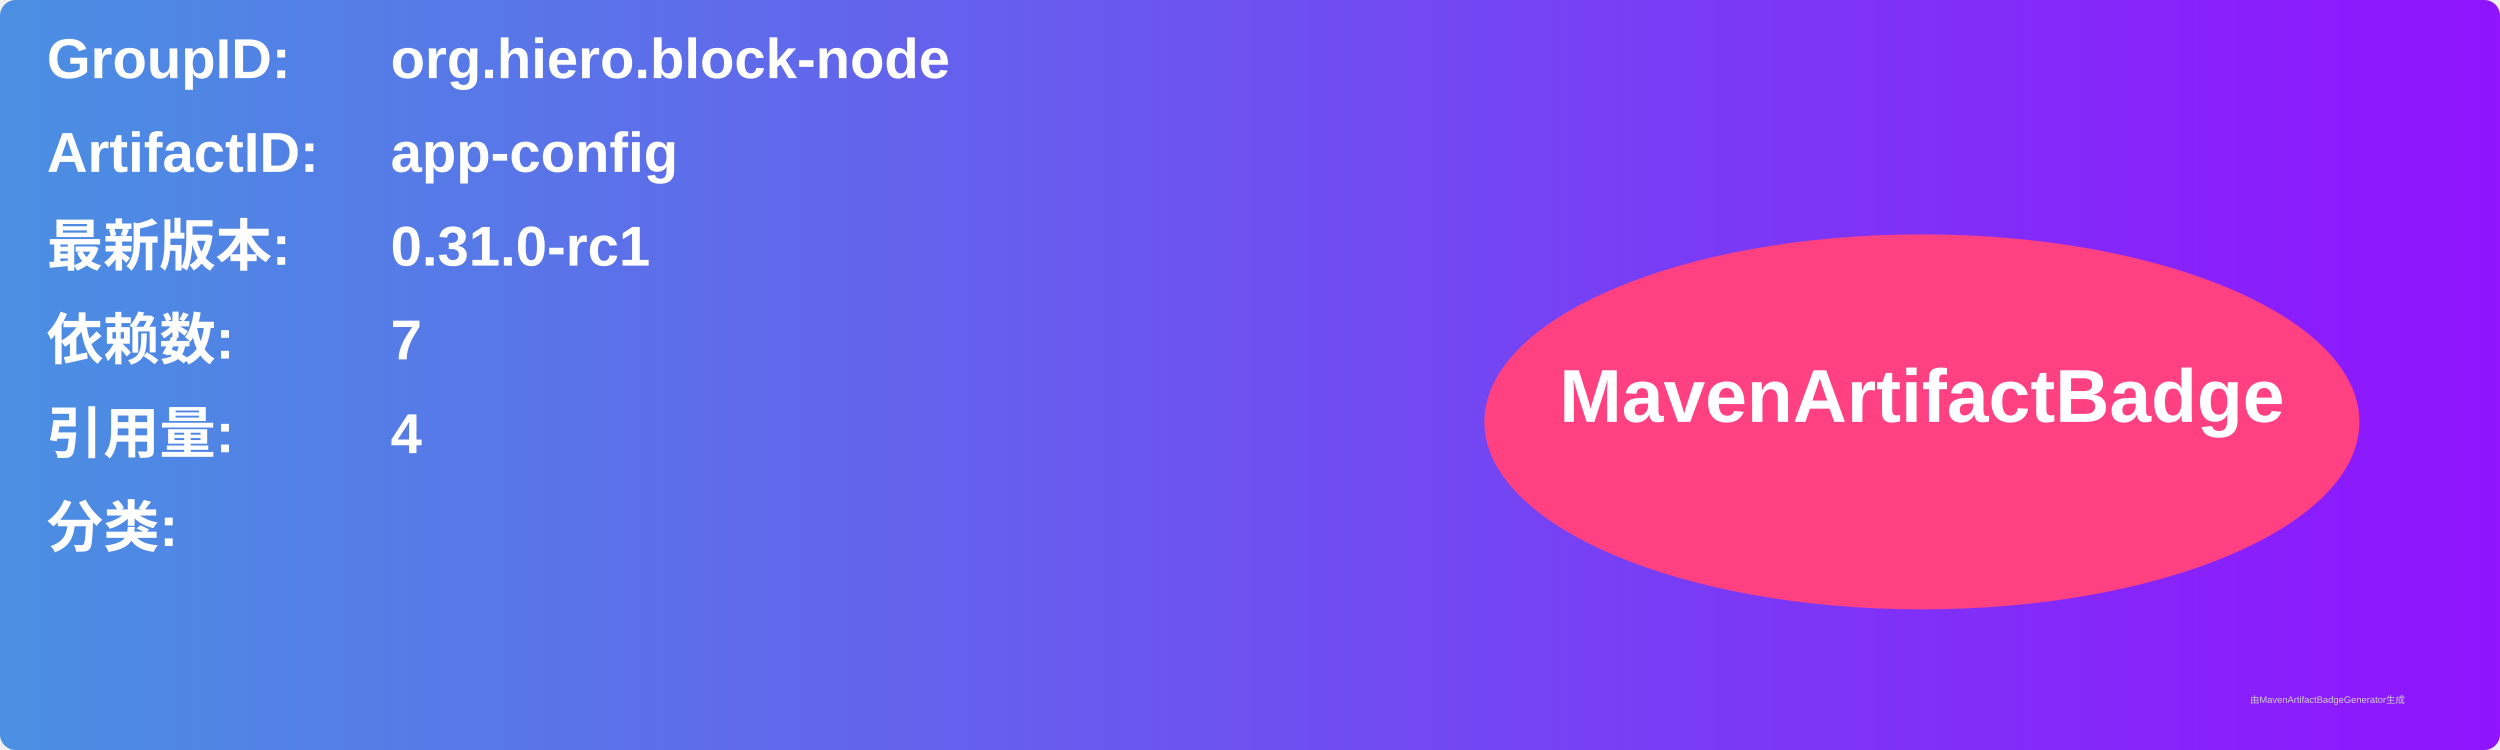
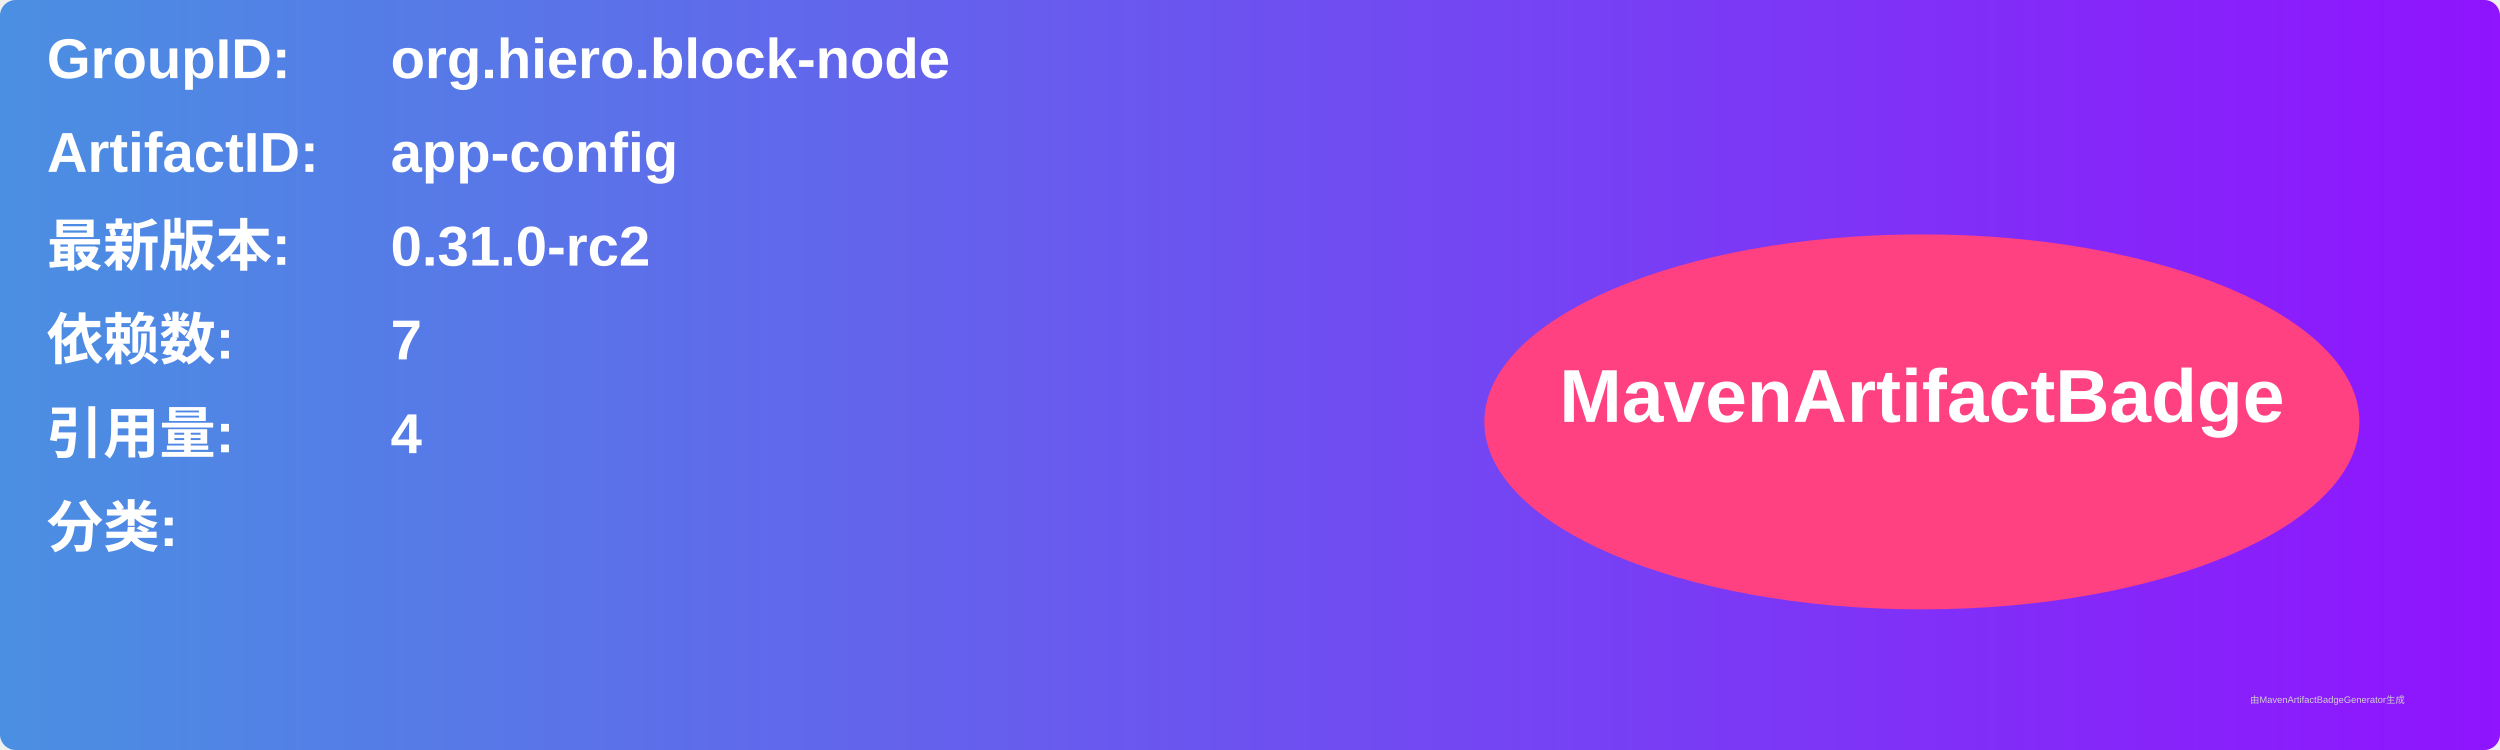
<svg xmlns="http://www.w3.org/2000/svg" width="800" height="240" viewBox="0 0 800 240">
  <linearGradient id="grad" x1="0%" y1="0%" x2="100%" y2="0%">
    <stop offset="0%" stop-color="#4a90e2" />
    <stop offset="100%" stop-color="#9013fe" />
  </linearGradient>
  <rect width="100%" height="100%" rx="5" ry="5" fill="url(#grad)" />
  <g transform="translate(15, 15)">
    <text x="0" y="10" font-family="Arial" font-size="18" fill="white" font-weight="bold" width="260">GroupID:</text>
    <text x="110" y="10" font-family="Arial" font-size="18" fill="white" font-weight="bold" width="460">org.hiero.block-node</text>
    <text x="0" y="40" font-family="Arial" font-size="18" fill="white" font-weight="bold" width="260">ArtifactID:</text>
    <text x="110" y="40" font-family="Arial" font-size="18" fill="white" font-weight="bold" width="460">app-config</text>
    <text x="0" y="70" font-family="Arial" font-size="18" fill="white" font-weight="bold">最新版本:</text>
    <text x="110" y="70" font-family="Arial" font-size="18" fill="white" font-weight="bold">
-       <tspan font-weight="bold">0.31.0-rc1</tspan>
+       <tspan font-weight="bold">0.31.0-rc2</tspan>
    </text>
    <text x="0" y="100" font-family="Arial" font-size="18" fill="white" font-weight="bold">依赖数: </text>
    <text x="110" y="100" font-family="Arial" font-size="18" fill="white">
      <tspan font-weight="bold">7</tspan>
    </text>
    <text x="0" y="130" font-family="Arial" font-size="18" fill="white" font-weight="bold">引用量: </text>
    <text x="110" y="130" font-family="Arial" font-size="18" fill="white">
      <tspan font-weight="bold">4</tspan>
    </text>
    <text x="0" y="160" font-family="Arial" font-size="18" fill="white" font-weight="bold">分类:</text>
    <text x="10" y="190" font-family="Arial" font-size="10" fill="white">
      <tspan font-weight="bold" />
    </text>
    <ellipse cx="600" cy="120" rx="140" ry="60" fill="#ff4081" />
    <text x="600" y="120" text-anchor="middle" font-family="Arial" font-size="24" fill="white" font-weight="bold">MavenArtifactBadge</text>
  </g>
  <text x="720" y="225" font-family="Arial" font-size="3" fill="#d0d0d0">由MavenArtifactBadgeGenerator生成</text>
</svg>
